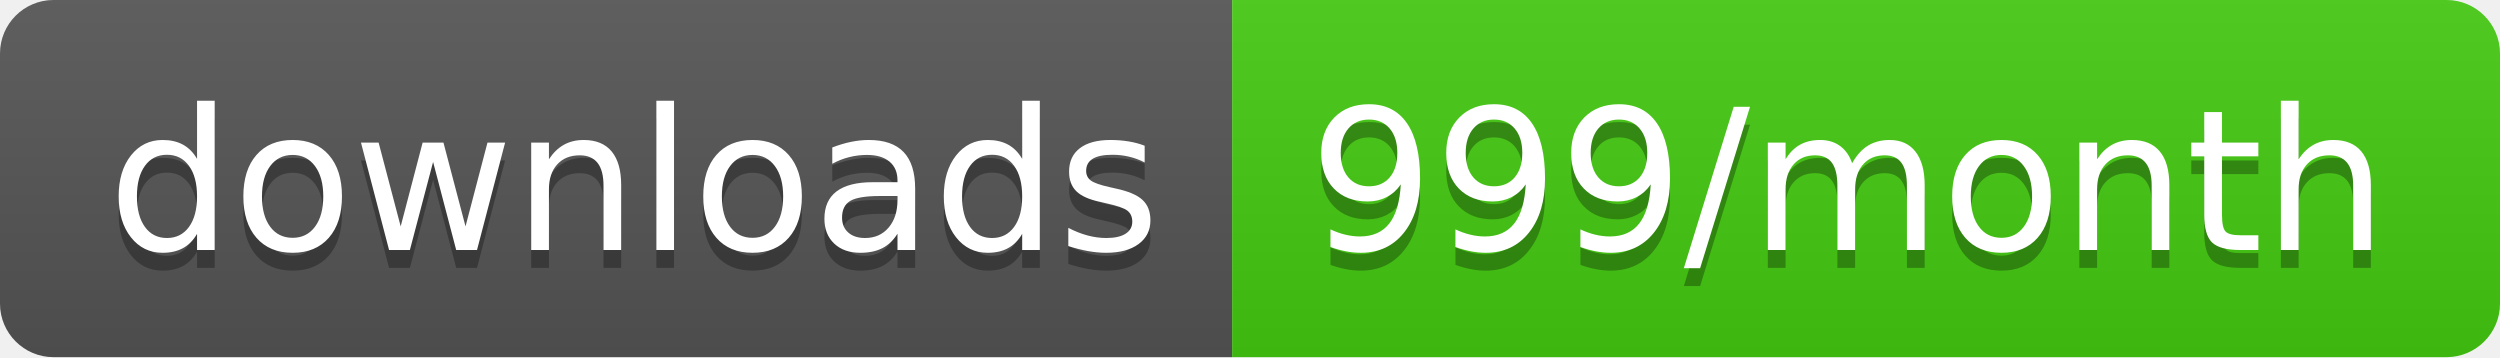
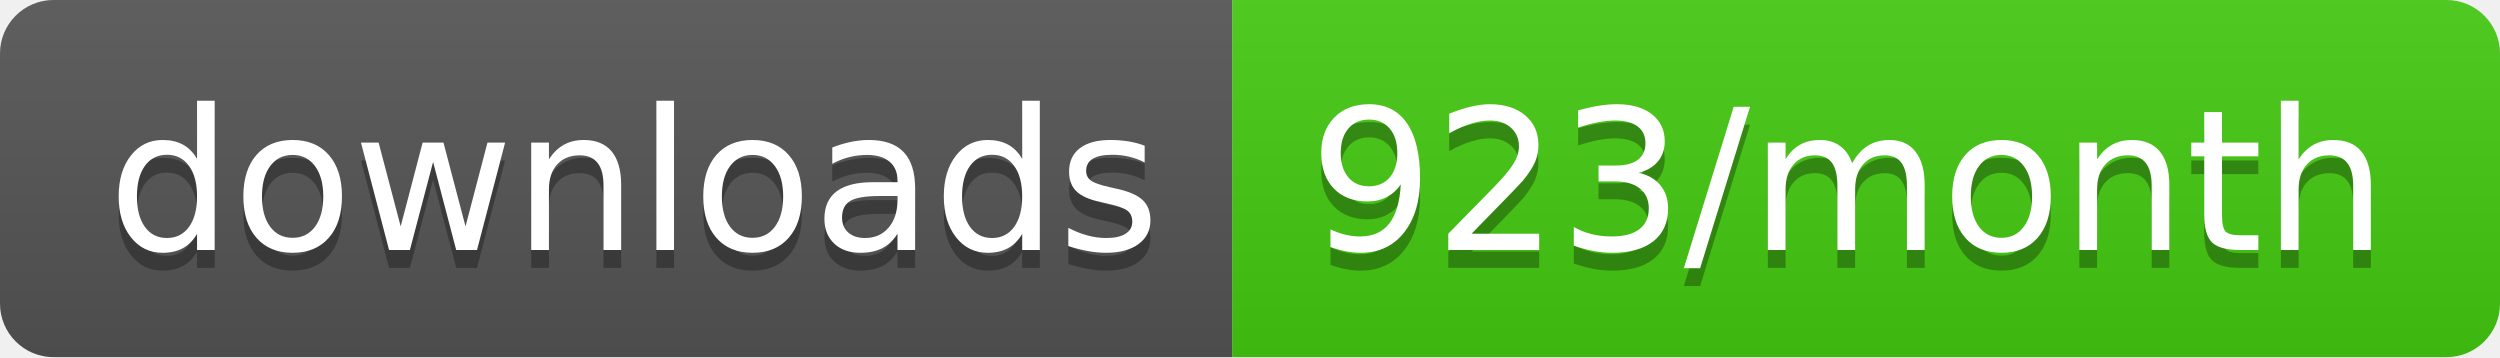
<svg xmlns="http://www.w3.org/2000/svg" width="140" height="20">
  <linearGradient id="b" x2="0" y2="100%">
    <stop offset="0" stop-color="#bbb" stop-opacity=".1" />
    <stop offset="1" stop-opacity=".1" />
  </linearGradient>
  <clipPath id="a">
    <rect width="140" height="20" rx="3" fill="#fff" />
  </clipPath>
  <g clip-path="url(#a)">
    <path fill="#555" d="M0 0h69v20H0z" />
    <path fill="#4c1" d="M69 0h71v20H69z" />
    <path fill="url(#b)" d="M0 0h140v20H0z" />
  </g>
  <g fill="#fff" text-anchor="middle" font-family="DejaVu Sans,Verdana,Geneva,sans-serif" font-size="110">
    <text x="355" y="150" fill="#010101" fill-opacity=".3" transform="scale(.1)" textLength="590">downloads</text>
    <text x="355" y="140" transform="scale(.1)" textLength="590">downloads</text>
-     <text x="1035" y="150" fill="#010101" fill-opacity=".3" transform="scale(.1)" textLength="610">999/month</text>
-     <text x="1035" y="140" transform="scale(.1)" textLength="610">999/month</text>
+     <text x="1035" y="150" fill="#010101" fill-opacity=".3" transform="scale(.1)" textLength="610">923/month</text>
+     <text x="1035" y="140" transform="scale(.1)" textLength="610">923/month</text>
  </g>
</svg>
